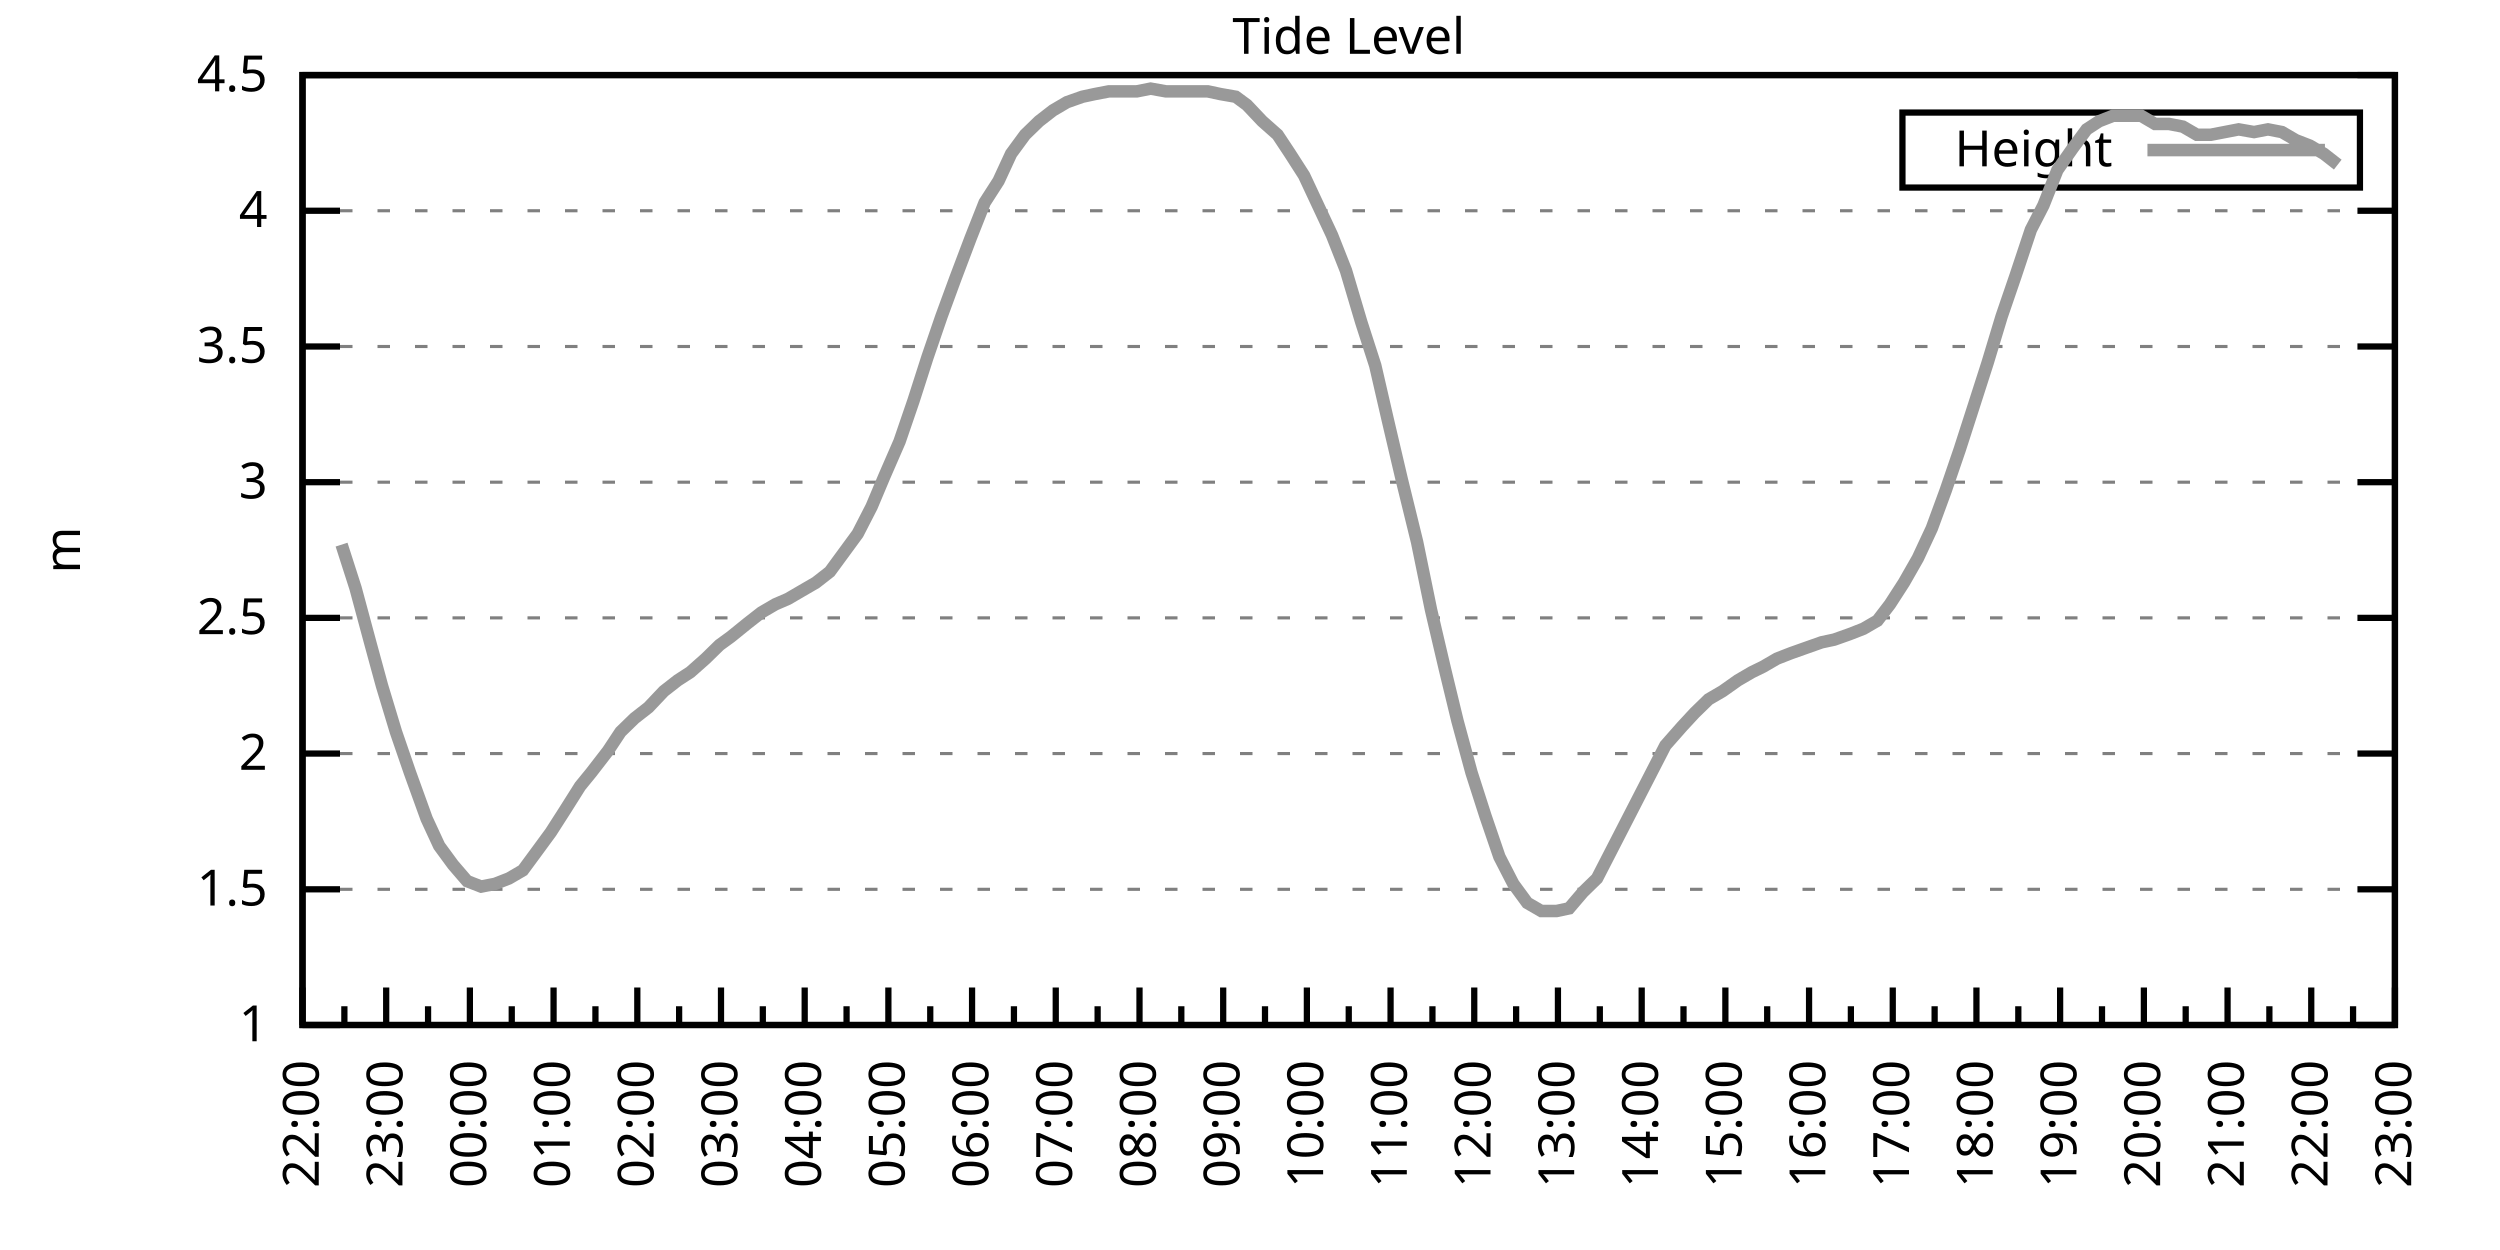
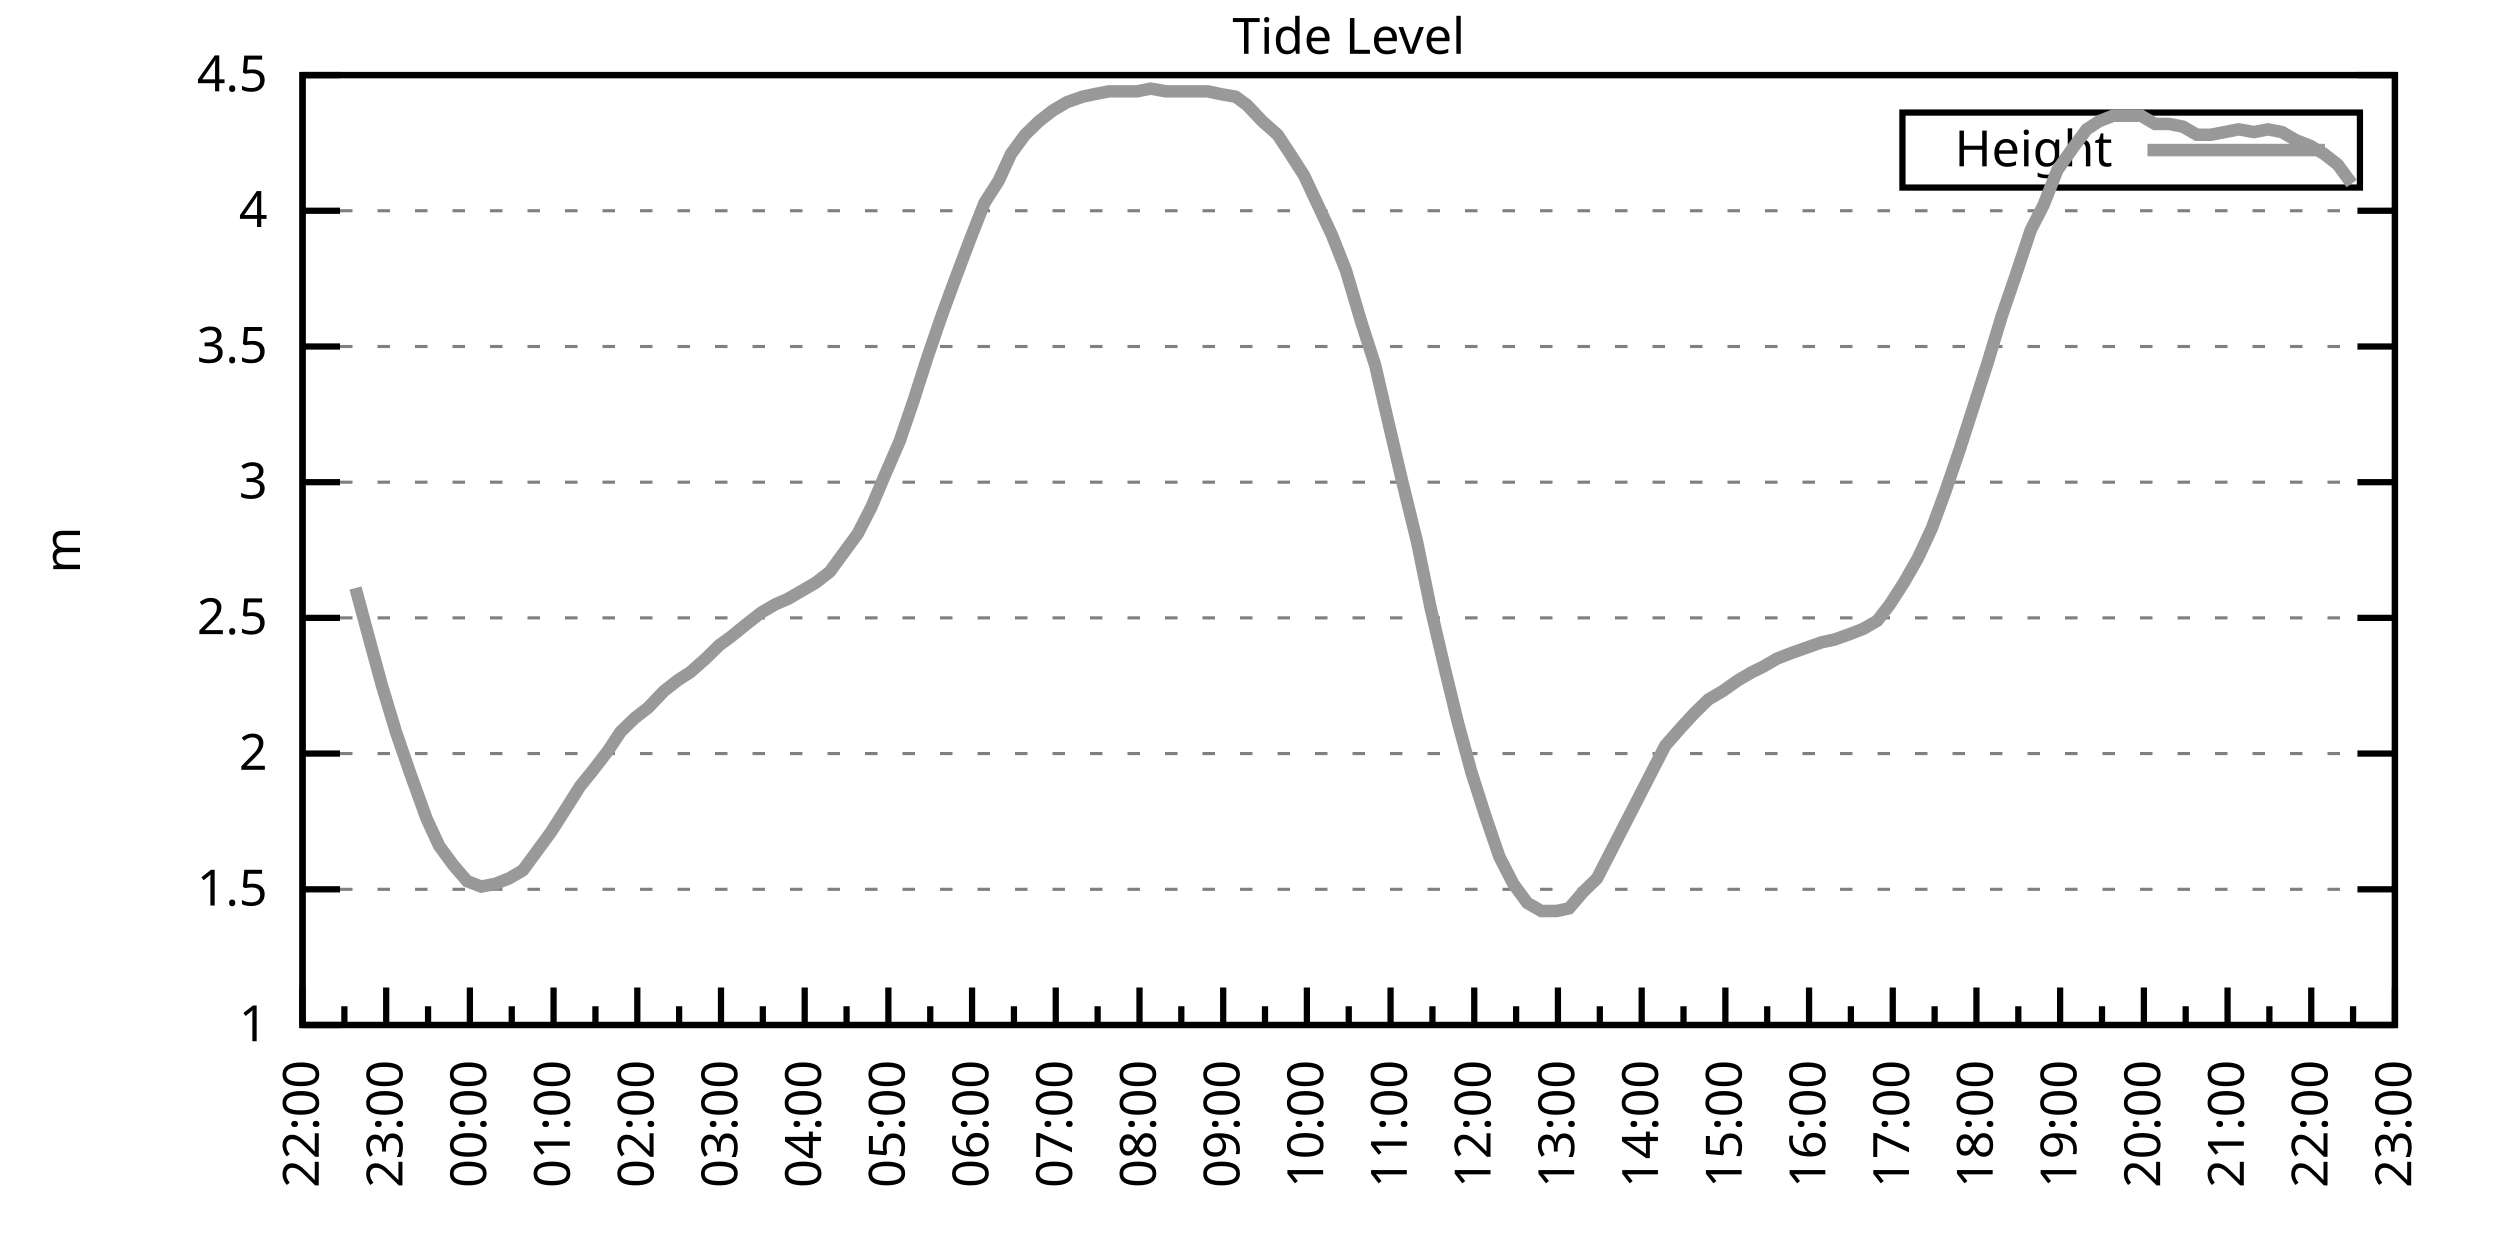
<svg xmlns="http://www.w3.org/2000/svg" xmlns:xlink="http://www.w3.org/1999/xlink" width="400" height="200" viewBox="0 0 400 200">
  <g id="gnuplot_canvas">
    <rect x="0" y="0" width="400" height="200" fill="none" />
    <defs>
      <circle id="gpDot" r="0.5" stroke-width="0.5" stroke="currentColor" />
      <path id="gpPt0" stroke-width="0.333" stroke="currentColor" d="M-1,0 h2 M0,-1 v2" />
      <path id="gpPt1" stroke-width="0.333" stroke="currentColor" d="M-1,-1 L1,1 M1,-1 L-1,1" />
      <path id="gpPt2" stroke-width="0.333" stroke="currentColor" d="M-1,0 L1,0 M0,-1 L0,1 M-1,-1 L1,1 M-1,1 L1,-1" />
      <rect id="gpPt3" stroke-width="0.333" stroke="currentColor" x="-1" y="-1" width="2" height="2" />
      <rect id="gpPt4" stroke-width="0.333" stroke="currentColor" fill="currentColor" x="-1" y="-1" width="2" height="2" />
      <circle id="gpPt5" stroke-width="0.333" stroke="currentColor" cx="0" cy="0" r="1" />
      <use xlink:href="#gpPt5" id="gpPt6" fill="currentColor" stroke="none" />
      <path id="gpPt7" stroke-width="0.333" stroke="currentColor" d="M0,-1.33 L-1.33,0.67 L1.33,0.67 z" />
      <use xlink:href="#gpPt7" id="gpPt8" fill="currentColor" stroke="none" />
      <use xlink:href="#gpPt7" id="gpPt9" stroke="currentColor" transform="rotate(180)" />
      <use xlink:href="#gpPt9" id="gpPt10" fill="currentColor" stroke="none" />
      <use xlink:href="#gpPt3" id="gpPt11" stroke="currentColor" transform="rotate(45)" />
      <use xlink:href="#gpPt11" id="gpPt12" fill="currentColor" stroke="none" />
      <path id="gpPt13" stroke-width="0.333" stroke="currentColor" d="M0,1.330 L1.265,0.411 L0.782,-1.067 L-0.782,-1.076 L-1.265,0.411 z" />
      <use xlink:href="#gpPt13" id="gpPt14" fill="currentColor" stroke="none" />
      <filter id="textbox" filterUnits="objectBoundingBox" x="0" y="0" height="1" width="1">
        <feFlood flood-color="white" flood-opacity="1" result="bgnd" />
        <feComposite in="SourceGraphic" in2="bgnd" operator="atop" />
      </filter>
      <filter id="greybox" filterUnits="objectBoundingBox" x="0" y="0" height="1" width="1">
        <feFlood flood-color="lightgrey" flood-opacity="1" result="grey" />
        <feComposite in="SourceGraphic" in2="grey" operator="atop" />
      </filter>
    </defs>
    <g fill="none" color="white" stroke="currentColor" stroke-width="1.00" stroke-linecap="butt" stroke-linejoin="miter">
</g>
    <g fill="none" color="black" stroke="currentColor" stroke-width="1.00" stroke-linecap="butt" stroke-linejoin="miter">
      <g stroke="none" shape-rendering="crispEdges">
        <polygon fill="rgb(255, 255, 255)" points="48.40,164.00 383.18,164.00 383.18,12.02 48.40,12.02 " />
      </g>
    </g>
    <g fill="none" color="black" stroke="currentColor" stroke-width="1.00" stroke-linecap="butt" stroke-linejoin="miter">
</g>
    <g fill="none" color="black" stroke="black" stroke-width="0.50" stroke-linecap="butt" stroke-linejoin="miter">
</g>
    <g fill="none" color="gray" stroke="currentColor" stroke-width="0.50" stroke-linecap="butt" stroke-linejoin="miter">
      <path stroke="gray" stroke-dasharray="2,4" class="gridline" d="M48.40,164.00 L383.19,164.00  " />
    </g>
    <g fill="none" color="gray" stroke="gray" stroke-width="1.00" stroke-linecap="butt" stroke-linejoin="miter">
</g>
    <g fill="none" color="black" stroke="currentColor" stroke-width="1.00" stroke-linecap="butt" stroke-linejoin="miter">
      <path stroke="black" d="M48.40,164.00 L54.40,164.00 M383.19,164.00 L377.19,164.00  " />
      <g transform="translate(42.80,166.60)" stroke="none" fill="black" font-family="Sans" font-size="8.00" text-anchor="end">
        <text>
          <tspan font-family="Sans"> 1</tspan>
        </text>
      </g>
    </g>
    <g fill="none" color="black" stroke="currentColor" stroke-width="1.00" stroke-linecap="butt" stroke-linejoin="miter">
</g>
    <g fill="none" color="black" stroke="black" stroke-width="0.50" stroke-linecap="butt" stroke-linejoin="miter">
</g>
    <g fill="none" color="gray" stroke="currentColor" stroke-width="0.50" stroke-linecap="butt" stroke-linejoin="miter">
      <path stroke="gray" stroke-dasharray="2,4" class="gridline" d="M48.40,142.29 L383.19,142.29  " />
    </g>
    <g fill="none" color="gray" stroke="gray" stroke-width="1.00" stroke-linecap="butt" stroke-linejoin="miter">
</g>
    <g fill="none" color="black" stroke="currentColor" stroke-width="1.00" stroke-linecap="butt" stroke-linejoin="miter">
      <path stroke="black" d="M48.40,142.29 L54.40,142.29 M383.19,142.29 L377.19,142.29  " />
      <g transform="translate(42.80,144.89)" stroke="none" fill="black" font-family="Sans" font-size="8.00" text-anchor="end">
        <text>
          <tspan font-family="Sans"> 1.5</tspan>
        </text>
      </g>
    </g>
    <g fill="none" color="black" stroke="currentColor" stroke-width="1.00" stroke-linecap="butt" stroke-linejoin="miter">
</g>
    <g fill="none" color="black" stroke="black" stroke-width="0.50" stroke-linecap="butt" stroke-linejoin="miter">
</g>
    <g fill="none" color="gray" stroke="currentColor" stroke-width="0.50" stroke-linecap="butt" stroke-linejoin="miter">
      <path stroke="gray" stroke-dasharray="2,4" class="gridline" d="M48.40,120.57 L383.19,120.57  " />
    </g>
    <g fill="none" color="gray" stroke="gray" stroke-width="1.00" stroke-linecap="butt" stroke-linejoin="miter">
</g>
    <g fill="none" color="black" stroke="currentColor" stroke-width="1.00" stroke-linecap="butt" stroke-linejoin="miter">
      <path stroke="black" d="M48.40,120.57 L54.40,120.57 M383.19,120.57 L377.19,120.57  " />
      <g transform="translate(42.80,123.17)" stroke="none" fill="black" font-family="Sans" font-size="8.00" text-anchor="end">
        <text>
          <tspan font-family="Sans"> 2</tspan>
        </text>
      </g>
    </g>
    <g fill="none" color="black" stroke="currentColor" stroke-width="1.00" stroke-linecap="butt" stroke-linejoin="miter">
</g>
    <g fill="none" color="black" stroke="black" stroke-width="0.50" stroke-linecap="butt" stroke-linejoin="miter">
</g>
    <g fill="none" color="gray" stroke="currentColor" stroke-width="0.50" stroke-linecap="butt" stroke-linejoin="miter">
      <path stroke="gray" stroke-dasharray="2,4" class="gridline" d="M48.40,98.86 L383.19,98.86  " />
    </g>
    <g fill="none" color="gray" stroke="gray" stroke-width="1.00" stroke-linecap="butt" stroke-linejoin="miter">
</g>
    <g fill="none" color="black" stroke="currentColor" stroke-width="1.00" stroke-linecap="butt" stroke-linejoin="miter">
      <path stroke="black" d="M48.40,98.86 L54.40,98.86 M383.19,98.86 L377.19,98.86  " />
      <g transform="translate(42.80,101.46)" stroke="none" fill="black" font-family="Sans" font-size="8.00" text-anchor="end">
        <text>
          <tspan font-family="Sans"> 2.5</tspan>
        </text>
      </g>
    </g>
    <g fill="none" color="black" stroke="currentColor" stroke-width="1.00" stroke-linecap="butt" stroke-linejoin="miter">
</g>
    <g fill="none" color="black" stroke="black" stroke-width="0.50" stroke-linecap="butt" stroke-linejoin="miter">
</g>
    <g fill="none" color="gray" stroke="currentColor" stroke-width="0.50" stroke-linecap="butt" stroke-linejoin="miter">
      <path stroke="gray" stroke-dasharray="2,4" class="gridline" d="M48.40,77.15 L383.19,77.15  " />
    </g>
    <g fill="none" color="gray" stroke="gray" stroke-width="1.00" stroke-linecap="butt" stroke-linejoin="miter">
</g>
    <g fill="none" color="black" stroke="currentColor" stroke-width="1.00" stroke-linecap="butt" stroke-linejoin="miter">
      <path stroke="black" d="M48.40,77.15 L54.40,77.15 M383.19,77.15 L377.19,77.15  " />
      <g transform="translate(42.80,79.75)" stroke="none" fill="black" font-family="Sans" font-size="8.00" text-anchor="end">
        <text>
          <tspan font-family="Sans"> 3</tspan>
        </text>
      </g>
    </g>
    <g fill="none" color="black" stroke="currentColor" stroke-width="1.00" stroke-linecap="butt" stroke-linejoin="miter">
</g>
    <g fill="none" color="black" stroke="black" stroke-width="0.50" stroke-linecap="butt" stroke-linejoin="miter">
</g>
    <g fill="none" color="gray" stroke="currentColor" stroke-width="0.50" stroke-linecap="butt" stroke-linejoin="miter">
      <path stroke="gray" stroke-dasharray="2,4" class="gridline" d="M48.40,55.44 L383.19,55.44  " />
    </g>
    <g fill="none" color="gray" stroke="gray" stroke-width="1.00" stroke-linecap="butt" stroke-linejoin="miter">
</g>
    <g fill="none" color="black" stroke="currentColor" stroke-width="1.00" stroke-linecap="butt" stroke-linejoin="miter">
      <path stroke="black" d="M48.40,55.44 L54.40,55.44 M383.19,55.44 L377.19,55.44  " />
      <g transform="translate(42.80,58.04)" stroke="none" fill="black" font-family="Sans" font-size="8.00" text-anchor="end">
        <text>
          <tspan font-family="Sans"> 3.5</tspan>
        </text>
      </g>
    </g>
    <g fill="none" color="black" stroke="currentColor" stroke-width="1.00" stroke-linecap="butt" stroke-linejoin="miter">
</g>
    <g fill="none" color="black" stroke="black" stroke-width="0.50" stroke-linecap="butt" stroke-linejoin="miter">
</g>
    <g fill="none" color="gray" stroke="currentColor" stroke-width="0.50" stroke-linecap="butt" stroke-linejoin="miter">
      <path stroke="gray" stroke-dasharray="2,4" class="gridline" d="M48.40,33.72 L383.19,33.72  " />
    </g>
    <g fill="none" color="gray" stroke="gray" stroke-width="1.00" stroke-linecap="butt" stroke-linejoin="miter">
</g>
    <g fill="none" color="black" stroke="currentColor" stroke-width="1.00" stroke-linecap="butt" stroke-linejoin="miter">
      <path stroke="black" d="M48.40,33.72 L54.40,33.72 M383.19,33.72 L377.19,33.72  " />
      <g transform="translate(42.80,36.32)" stroke="none" fill="black" font-family="Sans" font-size="8.00" text-anchor="end">
        <text>
          <tspan font-family="Sans"> 4</tspan>
        </text>
      </g>
    </g>
    <g fill="none" color="black" stroke="currentColor" stroke-width="1.00" stroke-linecap="butt" stroke-linejoin="miter">
</g>
    <g fill="none" color="black" stroke="black" stroke-width="0.50" stroke-linecap="butt" stroke-linejoin="miter">
</g>
    <g fill="none" color="gray" stroke="currentColor" stroke-width="0.50" stroke-linecap="butt" stroke-linejoin="miter">
      <path stroke="gray" stroke-dasharray="2,4" class="gridline" d="M48.40,12.01 L383.19,12.01  " />
    </g>
    <g fill="none" color="gray" stroke="gray" stroke-width="1.00" stroke-linecap="butt" stroke-linejoin="miter">
</g>
    <g fill="none" color="black" stroke="currentColor" stroke-width="1.00" stroke-linecap="butt" stroke-linejoin="miter">
      <path stroke="black" d="M48.40,12.01 L54.40,12.01 M383.19,12.01 L377.19,12.01  " />
      <g transform="translate(42.80,14.61)" stroke="none" fill="black" font-family="Sans" font-size="8.00" text-anchor="end">
        <text>
          <tspan font-family="Sans"> 4.5</tspan>
        </text>
      </g>
    </g>
    <g fill="none" color="black" stroke="currentColor" stroke-width="1.00" stroke-linecap="butt" stroke-linejoin="miter">
      <path stroke="black" d="M48.40,164.00 L48.40,158.00  " />
      <g transform="translate(51.00,169.60) rotate(270)" stroke="none" fill="black" font-family="Sans" font-size="8.00" text-anchor="end">
        <text>
          <tspan font-family="Sans">22:00</tspan>
        </text>
      </g>
    </g>
    <g fill="none" color="black" stroke="currentColor" stroke-width="1.00" stroke-linecap="butt" stroke-linejoin="miter">
      <path stroke="black" d="M55.10,164.00 L55.10,161.00 M61.79,164.00 L61.79,158.00  " />
      <g transform="translate(64.39,169.60) rotate(270)" stroke="none" fill="black" font-family="Sans" font-size="8.00" text-anchor="end">
        <text>
          <tspan font-family="Sans">23:00</tspan>
        </text>
      </g>
    </g>
    <g fill="none" color="black" stroke="currentColor" stroke-width="1.00" stroke-linecap="butt" stroke-linejoin="miter">
      <path stroke="black" d="M68.49,164.00 L68.49,161.00 M75.18,164.00 L75.18,158.00  " />
      <g transform="translate(77.78,169.60) rotate(270)" stroke="none" fill="black" font-family="Sans" font-size="8.00" text-anchor="end">
        <text>
          <tspan font-family="Sans">00:00</tspan>
        </text>
      </g>
    </g>
    <g fill="none" color="black" stroke="currentColor" stroke-width="1.00" stroke-linecap="butt" stroke-linejoin="miter">
      <path stroke="black" d="M81.88,164.00 L81.88,161.00 M88.57,164.00 L88.57,158.00  " />
      <g transform="translate(91.17,169.60) rotate(270)" stroke="none" fill="black" font-family="Sans" font-size="8.00" text-anchor="end">
        <text>
          <tspan font-family="Sans">01:00</tspan>
        </text>
      </g>
    </g>
    <g fill="none" color="black" stroke="currentColor" stroke-width="1.00" stroke-linecap="butt" stroke-linejoin="miter">
      <path stroke="black" d="M95.27,164.00 L95.27,161.00 M101.97,164.00 L101.97,158.00  " />
      <g transform="translate(104.57,169.60) rotate(270)" stroke="none" fill="black" font-family="Sans" font-size="8.00" text-anchor="end">
        <text>
          <tspan font-family="Sans">02:00</tspan>
        </text>
      </g>
    </g>
    <g fill="none" color="black" stroke="currentColor" stroke-width="1.00" stroke-linecap="butt" stroke-linejoin="miter">
      <path stroke="black" d="M108.66,164.00 L108.66,161.00 M115.36,164.00 L115.36,158.00  " />
      <g transform="translate(117.96,169.60) rotate(270)" stroke="none" fill="black" font-family="Sans" font-size="8.00" text-anchor="end">
        <text>
          <tspan font-family="Sans">03:00</tspan>
        </text>
      </g>
    </g>
    <g fill="none" color="black" stroke="currentColor" stroke-width="1.00" stroke-linecap="butt" stroke-linejoin="miter">
      <path stroke="black" d="M122.05,164.00 L122.05,161.00 M128.75,164.00 L128.75,158.00  " />
      <g transform="translate(131.35,169.60) rotate(270)" stroke="none" fill="black" font-family="Sans" font-size="8.00" text-anchor="end">
        <text>
          <tspan font-family="Sans">04:00</tspan>
        </text>
      </g>
    </g>
    <g fill="none" color="black" stroke="currentColor" stroke-width="1.00" stroke-linecap="butt" stroke-linejoin="miter">
      <path stroke="black" d="M135.45,164.00 L135.45,161.00 M142.14,164.00 L142.14,158.00  " />
      <g transform="translate(144.74,169.60) rotate(270)" stroke="none" fill="black" font-family="Sans" font-size="8.00" text-anchor="end">
        <text>
          <tspan font-family="Sans">05:00</tspan>
        </text>
      </g>
    </g>
    <g fill="none" color="black" stroke="currentColor" stroke-width="1.00" stroke-linecap="butt" stroke-linejoin="miter">
      <path stroke="black" d="M148.84,164.00 L148.84,161.00 M155.53,164.00 L155.53,158.00  " />
      <g transform="translate(158.13,169.60) rotate(270)" stroke="none" fill="black" font-family="Sans" font-size="8.00" text-anchor="end">
        <text>
          <tspan font-family="Sans">06:00</tspan>
        </text>
      </g>
    </g>
    <g fill="none" color="black" stroke="currentColor" stroke-width="1.00" stroke-linecap="butt" stroke-linejoin="miter">
      <path stroke="black" d="M162.23,164.00 L162.23,161.00 M168.92,164.00 L168.92,158.00  " />
      <g transform="translate(171.52,169.60) rotate(270)" stroke="none" fill="black" font-family="Sans" font-size="8.00" text-anchor="end">
        <text>
          <tspan font-family="Sans">07:00</tspan>
        </text>
      </g>
    </g>
    <g fill="none" color="black" stroke="currentColor" stroke-width="1.00" stroke-linecap="butt" stroke-linejoin="miter">
      <path stroke="black" d="M175.62,164.00 L175.62,161.00 M182.32,164.00 L182.32,158.00  " />
      <g transform="translate(184.92,169.60) rotate(270)" stroke="none" fill="black" font-family="Sans" font-size="8.00" text-anchor="end">
        <text>
          <tspan font-family="Sans">08:00</tspan>
        </text>
      </g>
    </g>
    <g fill="none" color="black" stroke="currentColor" stroke-width="1.00" stroke-linecap="butt" stroke-linejoin="miter">
      <path stroke="black" d="M189.01,164.00 L189.01,161.00 M195.71,164.00 L195.71,158.00  " />
      <g transform="translate(198.31,169.60) rotate(270)" stroke="none" fill="black" font-family="Sans" font-size="8.00" text-anchor="end">
        <text>
          <tspan font-family="Sans">09:00</tspan>
        </text>
      </g>
    </g>
    <g fill="none" color="black" stroke="currentColor" stroke-width="1.00" stroke-linecap="butt" stroke-linejoin="miter">
      <path stroke="black" d="M202.40,164.00 L202.40,161.00 M209.10,164.00 L209.10,158.00  " />
      <g transform="translate(211.70,169.60) rotate(270)" stroke="none" fill="black" font-family="Sans" font-size="8.00" text-anchor="end">
        <text>
          <tspan font-family="Sans">10:00</tspan>
        </text>
      </g>
    </g>
    <g fill="none" color="black" stroke="currentColor" stroke-width="1.00" stroke-linecap="butt" stroke-linejoin="miter">
      <path stroke="black" d="M215.80,164.00 L215.80,161.00 M222.49,164.00 L222.49,158.00  " />
      <g transform="translate(225.09,169.60) rotate(270)" stroke="none" fill="black" font-family="Sans" font-size="8.00" text-anchor="end">
        <text>
          <tspan font-family="Sans">11:00</tspan>
        </text>
      </g>
    </g>
    <g fill="none" color="black" stroke="currentColor" stroke-width="1.00" stroke-linecap="butt" stroke-linejoin="miter">
      <path stroke="black" d="M229.19,164.00 L229.19,161.00 M235.88,164.00 L235.88,158.00  " />
      <g transform="translate(238.48,169.60) rotate(270)" stroke="none" fill="black" font-family="Sans" font-size="8.00" text-anchor="end">
        <text>
          <tspan font-family="Sans">12:00</tspan>
        </text>
      </g>
    </g>
    <g fill="none" color="black" stroke="currentColor" stroke-width="1.00" stroke-linecap="butt" stroke-linejoin="miter">
      <path stroke="black" d="M242.58,164.00 L242.58,161.00 M249.27,164.00 L249.27,158.00  " />
      <g transform="translate(251.87,169.60) rotate(270)" stroke="none" fill="black" font-family="Sans" font-size="8.00" text-anchor="end">
        <text>
          <tspan font-family="Sans">13:00</tspan>
        </text>
      </g>
    </g>
    <g fill="none" color="black" stroke="currentColor" stroke-width="1.00" stroke-linecap="butt" stroke-linejoin="miter">
      <path stroke="black" d="M255.97,164.00 L255.97,161.00 M262.67,164.00 L262.67,158.00  " />
      <g transform="translate(265.27,169.60) rotate(270)" stroke="none" fill="black" font-family="Sans" font-size="8.00" text-anchor="end">
        <text>
          <tspan font-family="Sans">14:00</tspan>
        </text>
      </g>
    </g>
    <g fill="none" color="black" stroke="currentColor" stroke-width="1.00" stroke-linecap="butt" stroke-linejoin="miter">
      <path stroke="black" d="M269.36,164.00 L269.36,161.00 M276.06,164.00 L276.06,158.00  " />
      <g transform="translate(278.66,169.60) rotate(270)" stroke="none" fill="black" font-family="Sans" font-size="8.00" text-anchor="end">
        <text>
          <tspan font-family="Sans">15:00</tspan>
        </text>
      </g>
    </g>
    <g fill="none" color="black" stroke="currentColor" stroke-width="1.00" stroke-linecap="butt" stroke-linejoin="miter">
      <path stroke="black" d="M282.75,164.00 L282.75,161.00 M289.45,164.00 L289.45,158.00  " />
      <g transform="translate(292.05,169.60) rotate(270)" stroke="none" fill="black" font-family="Sans" font-size="8.00" text-anchor="end">
        <text>
          <tspan font-family="Sans">16:00</tspan>
        </text>
      </g>
    </g>
    <g fill="none" color="black" stroke="currentColor" stroke-width="1.00" stroke-linecap="butt" stroke-linejoin="miter">
      <path stroke="black" d="M296.14,164.00 L296.14,161.00 M302.84,164.00 L302.84,158.00  " />
      <g transform="translate(305.44,169.60) rotate(270)" stroke="none" fill="black" font-family="Sans" font-size="8.00" text-anchor="end">
        <text>
          <tspan font-family="Sans">17:00</tspan>
        </text>
      </g>
    </g>
    <g fill="none" color="black" stroke="currentColor" stroke-width="1.00" stroke-linecap="butt" stroke-linejoin="miter">
      <path stroke="black" d="M309.54,164.00 L309.54,161.00 M316.23,164.00 L316.23,158.00  " />
      <g transform="translate(318.83,169.60) rotate(270)" stroke="none" fill="black" font-family="Sans" font-size="8.00" text-anchor="end">
        <text>
          <tspan font-family="Sans">18:00</tspan>
        </text>
      </g>
    </g>
    <g fill="none" color="black" stroke="currentColor" stroke-width="1.00" stroke-linecap="butt" stroke-linejoin="miter">
      <path stroke="black" d="M322.93,164.00 L322.93,161.00 M329.62,164.00 L329.62,158.00  " />
      <g transform="translate(332.22,169.60) rotate(270)" stroke="none" fill="black" font-family="Sans" font-size="8.00" text-anchor="end">
        <text>
          <tspan font-family="Sans">19:00</tspan>
        </text>
      </g>
    </g>
    <g fill="none" color="black" stroke="currentColor" stroke-width="1.00" stroke-linecap="butt" stroke-linejoin="miter">
      <path stroke="black" d="M336.32,164.00 L336.32,161.00 M343.02,164.00 L343.02,158.00  " />
      <g transform="translate(345.62,169.60) rotate(270)" stroke="none" fill="black" font-family="Sans" font-size="8.00" text-anchor="end">
        <text>
          <tspan font-family="Sans">20:00</tspan>
        </text>
      </g>
    </g>
    <g fill="none" color="black" stroke="currentColor" stroke-width="1.00" stroke-linecap="butt" stroke-linejoin="miter">
      <path stroke="black" d="M349.71,164.00 L349.71,161.00 M356.41,164.00 L356.41,158.00  " />
      <g transform="translate(359.01,169.60) rotate(270)" stroke="none" fill="black" font-family="Sans" font-size="8.00" text-anchor="end">
        <text>
          <tspan font-family="Sans">21:00</tspan>
        </text>
      </g>
    </g>
    <g fill="none" color="black" stroke="currentColor" stroke-width="1.00" stroke-linecap="butt" stroke-linejoin="miter">
      <path stroke="black" d="M363.10,164.00 L363.10,161.00 M369.80,164.00 L369.80,158.00  " />
      <g transform="translate(372.40,169.60) rotate(270)" stroke="none" fill="black" font-family="Sans" font-size="8.00" text-anchor="end">
        <text>
          <tspan font-family="Sans">22:00</tspan>
        </text>
      </g>
    </g>
    <g fill="none" color="black" stroke="currentColor" stroke-width="1.00" stroke-linecap="butt" stroke-linejoin="miter">
      <path stroke="black" d="M376.49,164.00 L376.49,161.00 M383.19,164.00 L383.19,158.00  " />
      <g transform="translate(385.79,169.60) rotate(270)" stroke="none" fill="black" font-family="Sans" font-size="8.00" text-anchor="end">
        <text>
          <tspan font-family="Sans">23:00</tspan>
        </text>
      </g>
    </g>
    <g fill="none" color="black" stroke="currentColor" stroke-width="1.00" stroke-linecap="butt" stroke-linejoin="miter">
</g>
    <g fill="none" color="black" stroke="currentColor" stroke-width="1.00" stroke-linecap="butt" stroke-linejoin="miter">
      <path stroke="black" d="M48.40,12.01 L48.40,164.00 L383.19,164.00 L383.19,12.01 L48.40,12.01 Z  " />
    </g>
    <g fill="none" color="black" stroke="currentColor" stroke-width="1.00" stroke-linecap="butt" stroke-linejoin="miter">
      <g transform="translate(12.80,88.01) rotate(270)" stroke="none" fill="black" font-family="Sans" font-size="8.00" text-anchor="middle">
        <text>
          <tspan font-family="Sans">m</tspan>
        </text>
      </g>
    </g>
    <g fill="none" color="black" stroke="currentColor" stroke-width="1.00" stroke-linecap="butt" stroke-linejoin="miter">
</g>
    <g fill="none" color="black" stroke="currentColor" stroke-width="1.00" stroke-linecap="butt" stroke-linejoin="miter">
      <path stroke="black" d="M304.39,30.01 L304.39,18.01 L377.59,18.01 L377.59,30.01 L304.39,30.01 Z  " />
    </g>
    <g id="Tide_level_plot_1">
      <g fill="none" color="white" stroke="black" stroke-width="2.00" stroke-linecap="butt" stroke-linejoin="miter">
</g>
      <g fill="none" color="black" stroke="currentColor" stroke-width="2.00" stroke-linecap="butt" stroke-linejoin="miter">
        <g transform="translate(337.99,26.61)" stroke="none" fill="black" font-family="Sans" font-size="8.00" text-anchor="end">
          <text>
            <tspan font-family="Sans">Height</tspan>
          </text>
        </g>
      </g>
      <g fill="none" color="black" stroke="currentColor" stroke-width="2.00" stroke-linecap="butt" stroke-linejoin="miter">
-         <path stroke="rgb(153, 153, 153)" d="M343.59,24.01 L371.99,24.01 M54.65,87.14 L56.88,94.08 L59.34,103.20 L61.12,109.72 L63.35,117.10 L65.59,123.61   L68.26,131.00 L70.27,135.34 L72.50,138.38 L74.74,140.98 L76.97,141.85 L79.20,141.42 L81.43,140.55 L83.66,139.25   L85.90,136.21 L88.13,133.17 L90.36,129.69 L92.82,125.79 L94.60,123.61 L97.28,120.14 L99.29,117.10 L101.52,114.93   L103.75,113.19 L106.21,110.59 L108.44,108.85 L110.45,107.55 L112.90,105.38 L115.13,103.20 L116.92,101.90 L119.60,99.73   L121.83,97.99 L124.06,96.69 L126.07,95.82 L128.30,94.52 L130.54,93.22 L132.77,91.48 L135.00,88.44 L137.23,85.40   L139.46,81.06 L141.47,76.28 L143.93,70.63 L146.16,64.12 L148.39,57.17 L150.62,50.66 L152.85,44.58 L155.31,38.07   L157.54,32.42 L159.77,28.95 L161.78,24.60 L164.01,21.56 L166.25,19.39 L168.48,17.66 L170.71,16.35 L173.17,15.48   L175.17,15.05 L177.41,14.62 L179.64,14.62 L181.87,14.62 L184.10,14.18 L186.56,14.62 L188.57,14.62 L191.02,14.62   L193.25,14.62 L195.26,15.05 L197.72,15.48 L199.50,16.79 L201.96,19.39 L204.41,21.56 L206.42,24.60 L208.65,28.08   L213.12,37.63 L215.35,43.28 L217.80,51.53 L220.04,58.48 L222.04,67.16 L224.28,76.71 L226.73,86.70 L228.96,97.56   L231.20,107.11 L233.20,115.36 L235.44,123.61 L237.67,130.56 L239.90,137.08 L242.13,141.42 L244.36,144.46 L246.60,145.76   L249.05,145.76 L251.06,145.33 L253.29,142.72 L255.52,140.55 L257.98,135.77 L260.21,131.43 L262.44,127.09 L264.67,122.75   L266.46,119.27 L269.14,116.23 L271.15,114.06 L273.38,111.89 L275.61,110.59 L278.07,108.85 L280.30,107.55 L282.08,106.68   L284.32,105.38 L286.55,104.51 L289.00,103.64 L291.46,102.77 L293.47,102.34 L295.92,101.47 L298.15,100.60 L300.39,99.30   L302.39,96.69 L304.63,93.22 L306.86,89.31 L309.09,84.53 L311.32,78.45 L313.55,71.94 L315.79,64.99 L318.02,58.04   L320.25,50.66 L322.48,44.15 L324.94,36.76 L326.95,32.85 L329.18,27.21 L331.63,23.73 L333.86,20.70 L335.87,19.39   L338.10,18.52 L340.34,18.52 L342.57,18.52 L344.80,19.83 L347.03,19.83 L349.26,20.26 L351.50,21.56 L353.73,21.56   L355.96,21.13 L358.19,20.70 L360.65,21.13 L362.88,20.70 L365.11,21.13 L367.34,22.43 L369.58,23.30 L371.81,24.60   L374.04,26.34  " />
+         <path stroke="rgb(153, 153, 153)" d="M343.59,24.01 L371.99,24.01 M56.88,94.08 L59.34,103.20 L61.12,109.72 L63.35,117.10 L65.59,123.61 L68.26,131.00   L70.27,135.34 L72.50,138.38 L74.74,140.98 L76.97,141.85 L79.20,141.42 L81.43,140.55 L83.66,139.25 L85.90,136.21   L88.13,133.17 L90.36,129.69 L92.82,125.79 L94.60,123.61 L97.28,120.14 L99.29,117.10 L101.52,114.93 L103.75,113.19   L106.21,110.59 L108.44,108.85 L110.45,107.55 L112.90,105.38 L115.13,103.20 L116.92,101.90 L119.60,99.73 L121.83,97.99   L124.06,96.69 L126.07,95.82 L128.30,94.52 L130.54,93.22 L132.77,91.48 L135.00,88.44 L137.23,85.40 L139.46,81.06   L141.47,76.28 L143.93,70.63 L146.16,64.12 L148.39,57.17 L150.62,50.66 L152.85,44.58 L155.31,38.07 L157.54,32.42   L159.77,28.95 L161.78,24.60 L164.01,21.56 L166.25,19.39 L168.48,17.66 L170.71,16.35 L173.17,15.48 L175.17,15.05   L177.41,14.62 L179.64,14.62 L181.87,14.62 L184.10,14.18 L186.56,14.62 L188.57,14.62 L191.02,14.62 L193.25,14.62   L195.26,15.05 L197.72,15.48 L199.50,16.79 L201.96,19.39 L204.41,21.56 L206.42,24.60 L208.65,28.08 L213.12,37.63   L215.35,43.28 L217.80,51.53 L220.04,58.48 L222.04,67.16 L224.28,76.71 L226.73,86.70 L228.96,97.56 L231.20,107.11   L233.20,115.36 L235.44,123.61 L237.67,130.56 L239.90,137.08 L242.13,141.42 L244.36,144.46 L246.60,145.76 L249.05,145.76   L251.06,145.33 L253.29,142.72 L255.52,140.55 L257.98,135.77 L260.21,131.43 L262.44,127.09 L264.67,122.75 L266.46,119.27   L269.14,116.23 L271.15,114.06 L273.38,111.89 L275.61,110.59 L278.07,108.85 L280.30,107.55 L282.08,106.68 L284.32,105.38   L286.55,104.51 L289.00,103.64 L291.46,102.77 L293.47,102.34 L295.92,101.47 L298.15,100.60 L300.39,99.30 L302.39,96.69   L304.63,93.22 L306.86,89.31 L309.09,84.53 L311.32,78.45 L313.55,71.94 L315.79,64.99 L318.02,58.04 L320.25,50.66   L322.48,44.15 L324.94,36.76 L326.95,32.85 L329.18,27.21 L331.63,23.73 L333.86,20.70 L335.87,19.39 L338.10,18.52   L340.34,18.52 L342.57,18.52 L344.80,19.83 L347.03,19.83 L349.26,20.26 L351.50,21.56 L353.73,21.56 L355.96,21.13   L358.19,20.70 L360.65,21.13 L362.88,20.70 L365.11,21.13 L367.34,22.43 L369.58,23.30 L371.81,24.60 L374.04,26.34   L376.27,29.38  " />
      </g>
    </g>
    <g fill="none" color="black" stroke="currentColor" stroke-width="2.00" stroke-linecap="butt" stroke-linejoin="miter">
</g>
    <g fill="none" color="black" stroke="black" stroke-width="1.00" stroke-linecap="butt" stroke-linejoin="miter">
</g>
    <g fill="none" color="black" stroke="currentColor" stroke-width="1.00" stroke-linecap="butt" stroke-linejoin="miter">
      <path stroke="black" d="M48.40,12.01 L48.40,164.00 L383.19,164.00 L383.19,12.01 L48.40,12.01 Z  " />
    </g>
    <g fill="none" color="black" stroke="currentColor" stroke-width="1.00" stroke-linecap="butt" stroke-linejoin="miter">
      <g transform="translate(215.79,8.61)" stroke="none" fill="black" font-family="Sans" font-size="8.00" text-anchor="middle">
        <text>
          <tspan font-family="Sans">Tide Level</tspan>
        </text>
      </g>
    </g>
    <g fill="none" color="black" stroke="currentColor" stroke-width="1.00" stroke-linecap="butt" stroke-linejoin="miter">
</g>
  </g>
</svg>
